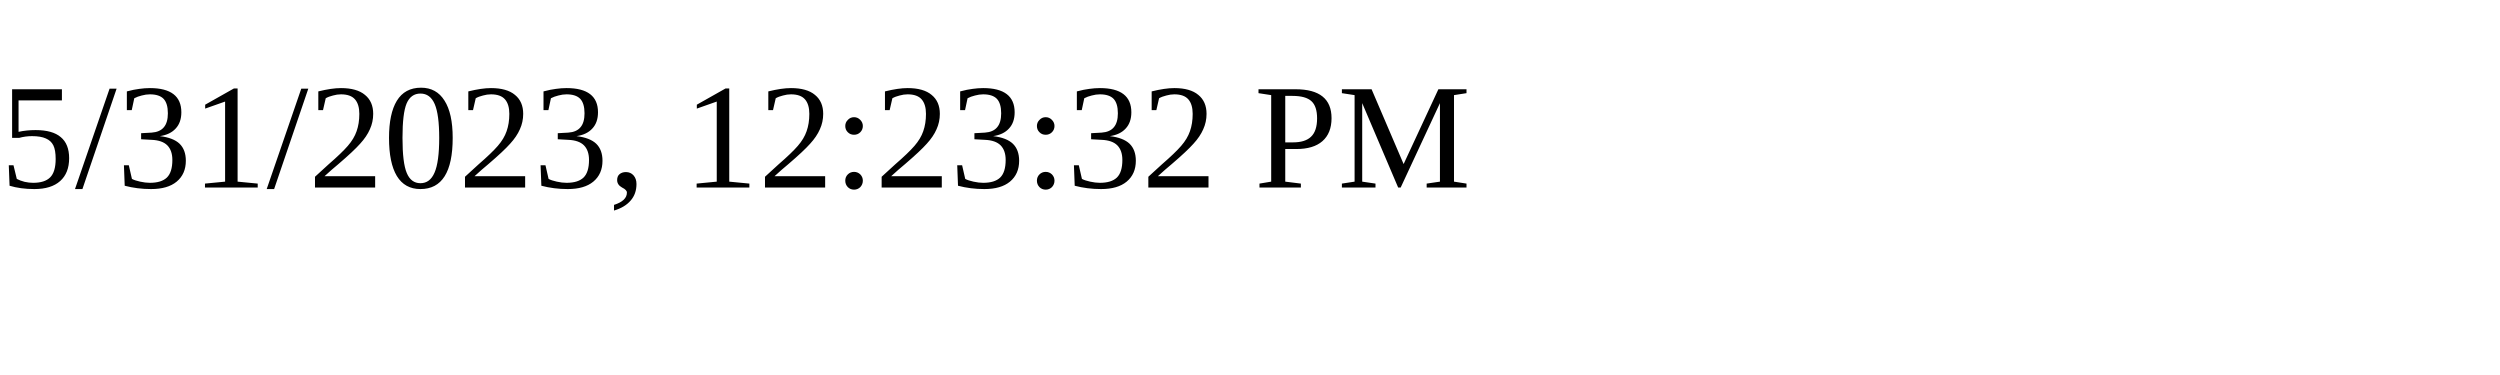
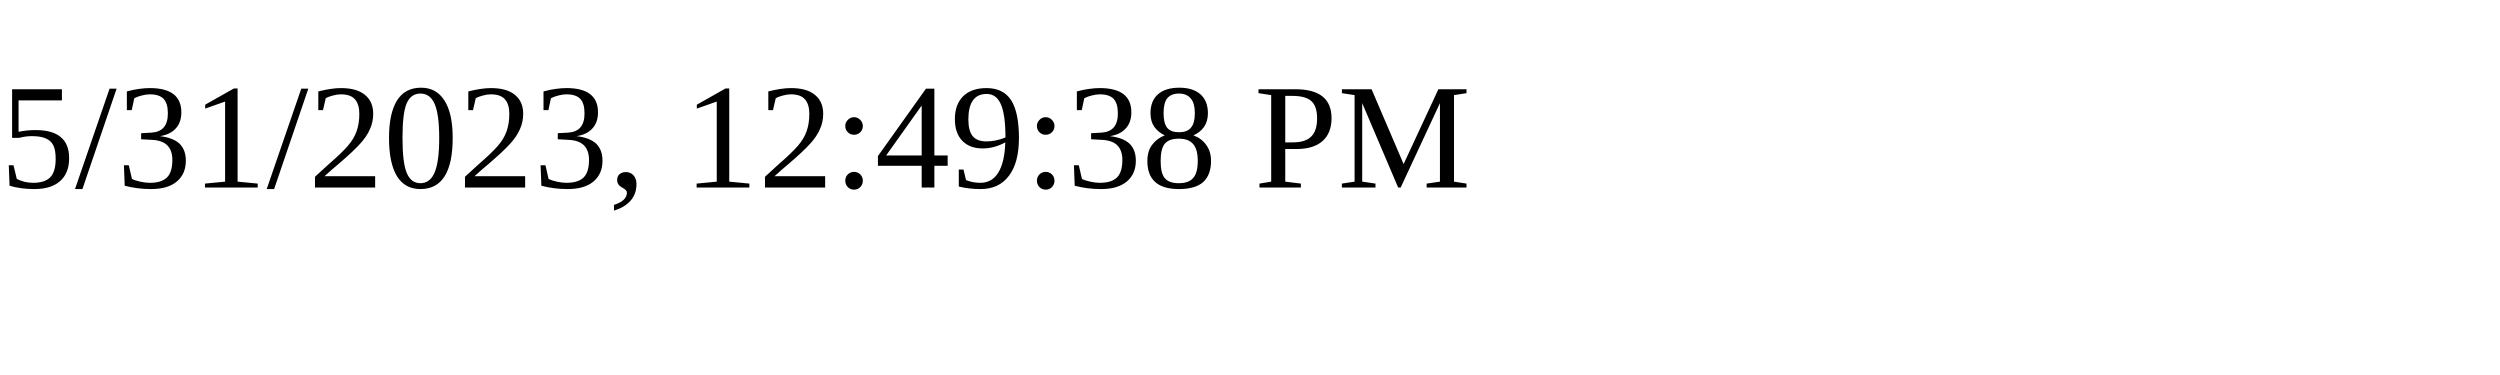
<svg xmlns="http://www.w3.org/2000/svg" height="30" width="200">
-   <text x="0" y="15">5/31/2023, 12:23:32 PM</text>
+   <text x="0" y="15">5/31/2023, 12:49:38 PM</text>
</svg>
